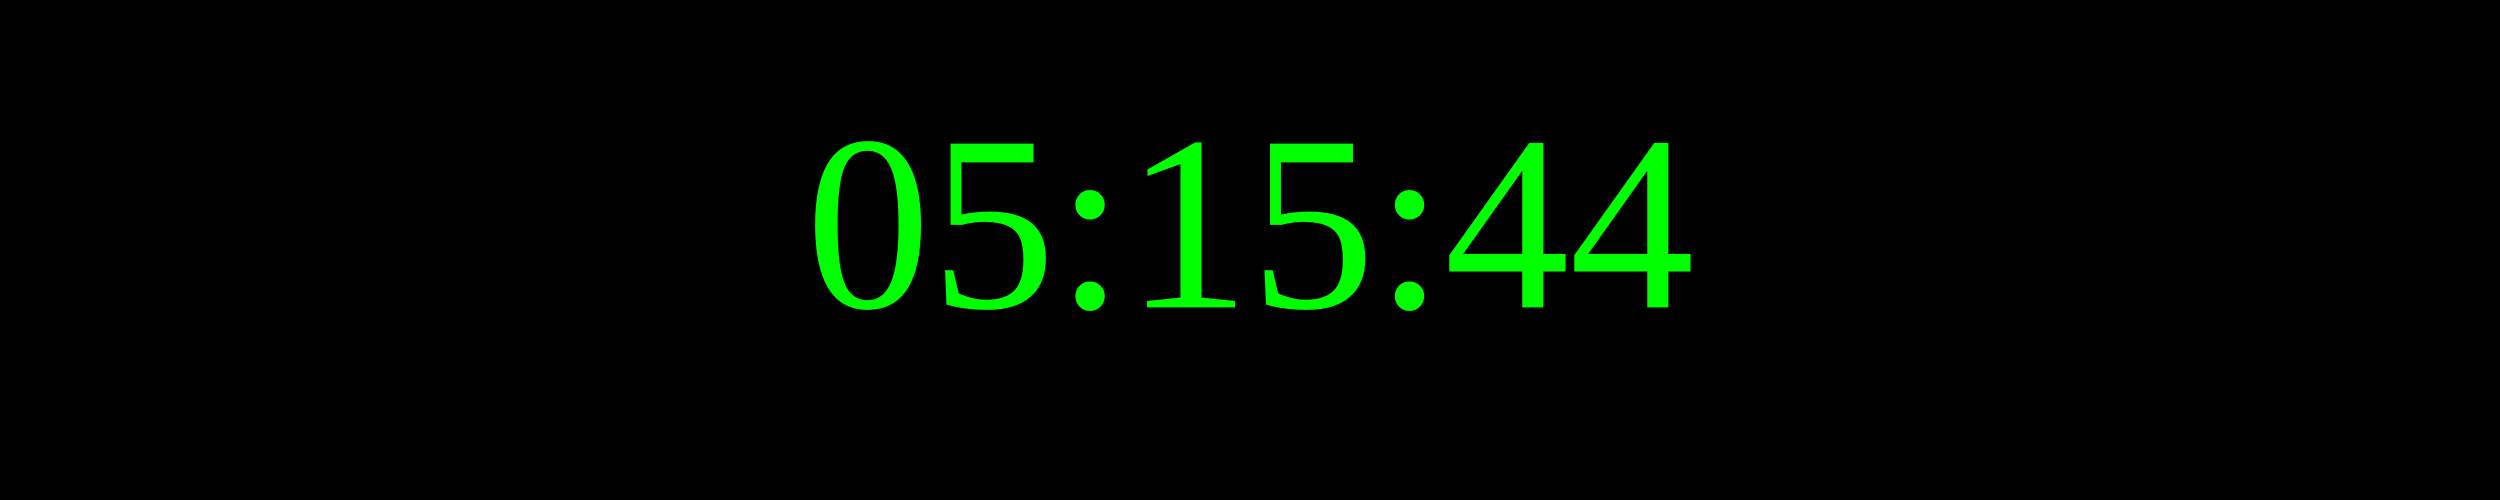
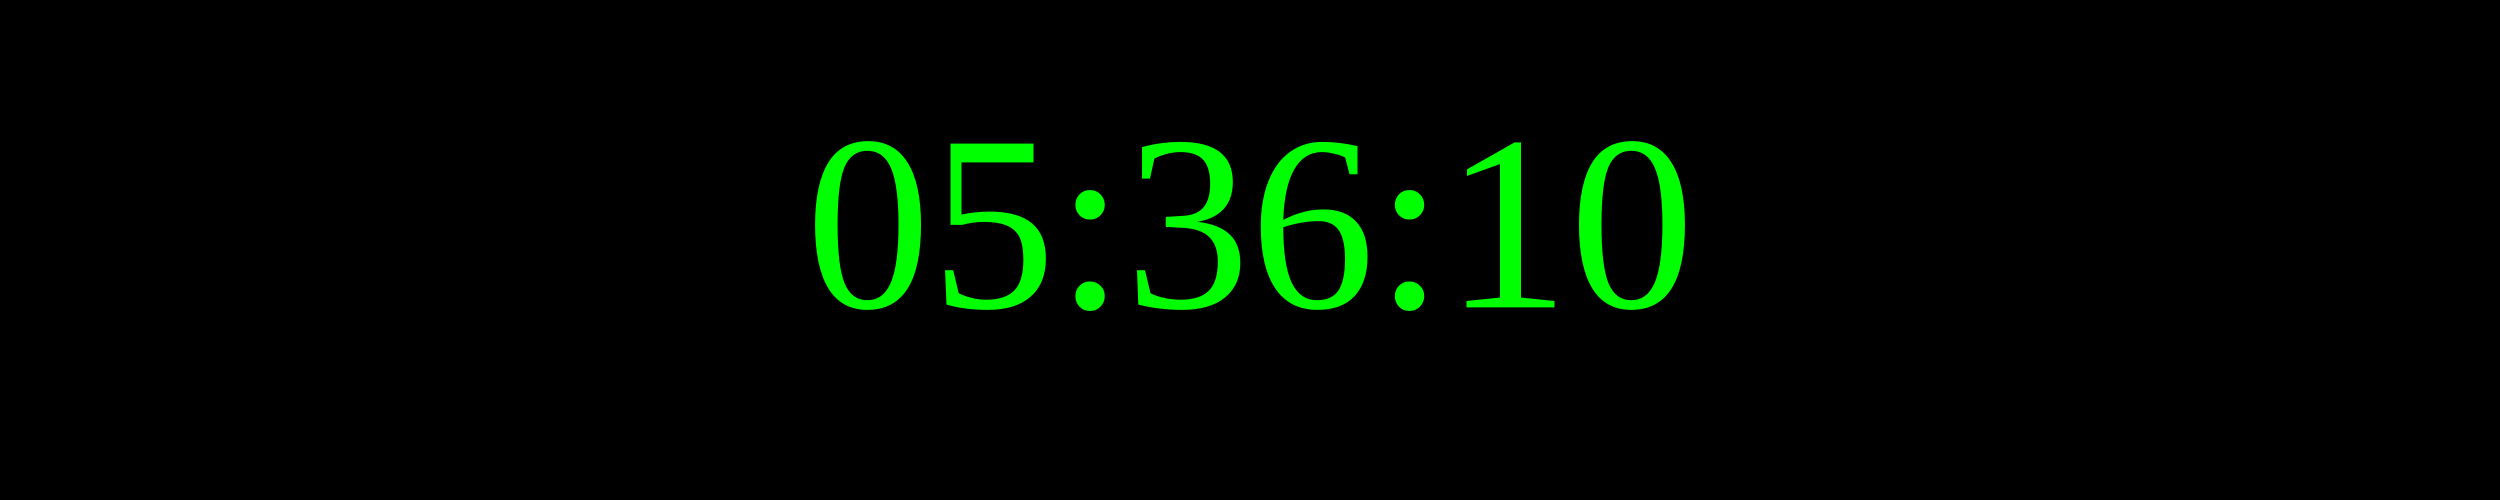
<svg xmlns="http://www.w3.org/2000/svg" width="250" height="50">
  <rect width="100%" height="100%" fill="black" />
  <text x="50%" y="50%" font-size="25" fill="lime" text-anchor="middle" dominant-baseline="middle">
- 05:15:44
+ 05:36:10
</text>
</svg>
